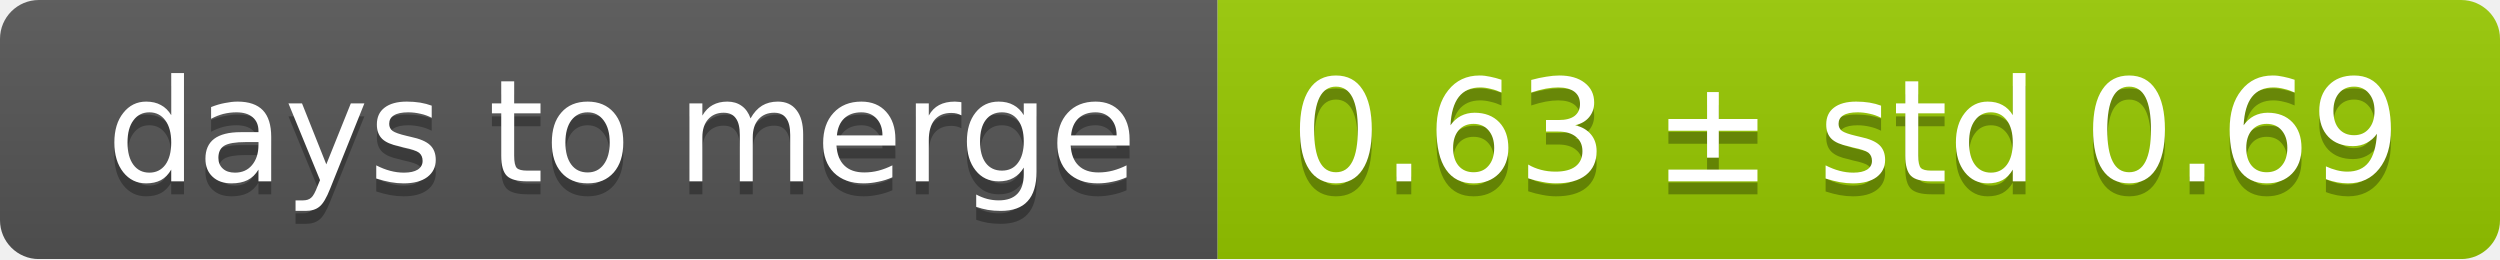
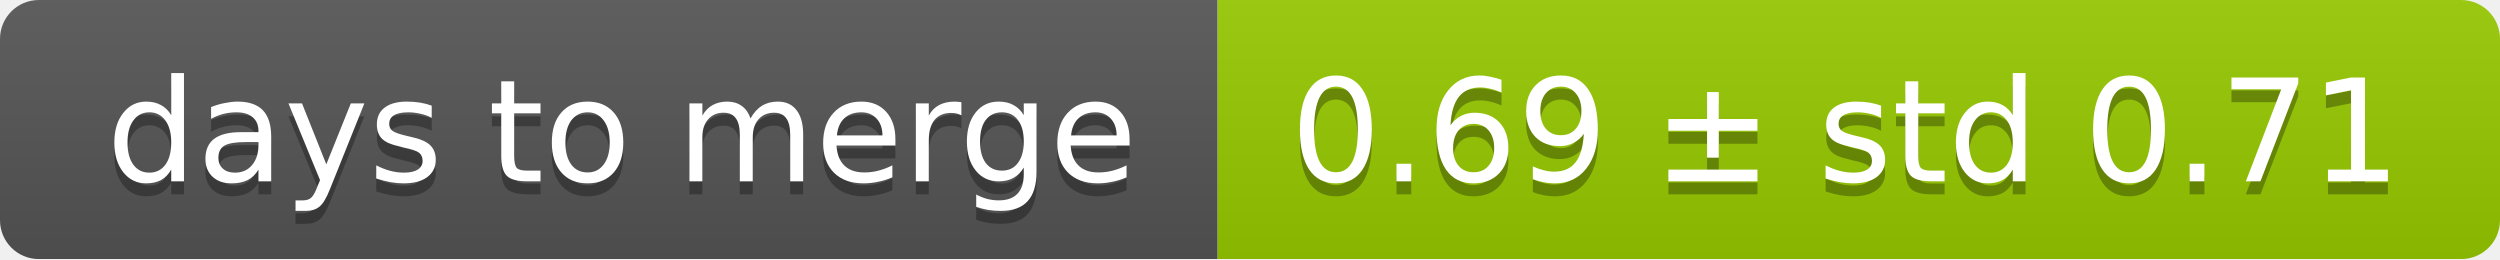
<svg xmlns="http://www.w3.org/2000/svg" width="193" height="20">
  <linearGradient id="smooth" x2="0" y2="100%">
    <stop offset="0" stop-color="#bbb" stop-opacity=".1" />
    <stop offset="1" stop-opacity=".1" />
  </linearGradient>
  <mask id="round">
    <rect width="193" height="20" rx="3" fill="#fff" />
  </mask>
  <g mask="url(#round)">
    <rect width="94" height="20" fill="#555" />
    <rect x="94" width="99" height="20" fill="#97ca00" />
    <rect width="193" height="20" fill="url(#smooth)" />
  </g>
  <g fill="#fff" text-anchor="middle" font-family="DejaVu Sans,Verdana,Geneva,sans-serif" font-size="11">
    <text x="48" y="15" fill="#010101" fill-opacity=".3">days to merge</text>
    <text x="48" y="14">days to merge</text>
-     <text x="142.5" y="15" fill="#010101" fill-opacity=".3">0.63 ± std 0.69</text>
-     <text x="142.5" y="14">0.63 ± std 0.69</text>
+     <text x="142.5" y="15" fill="#010101" fill-opacity=".3">0.69 ± std 0.71</text>
+     <text x="142.5" y="14">0.69 ± std 0.71</text>
  </g>
</svg>
